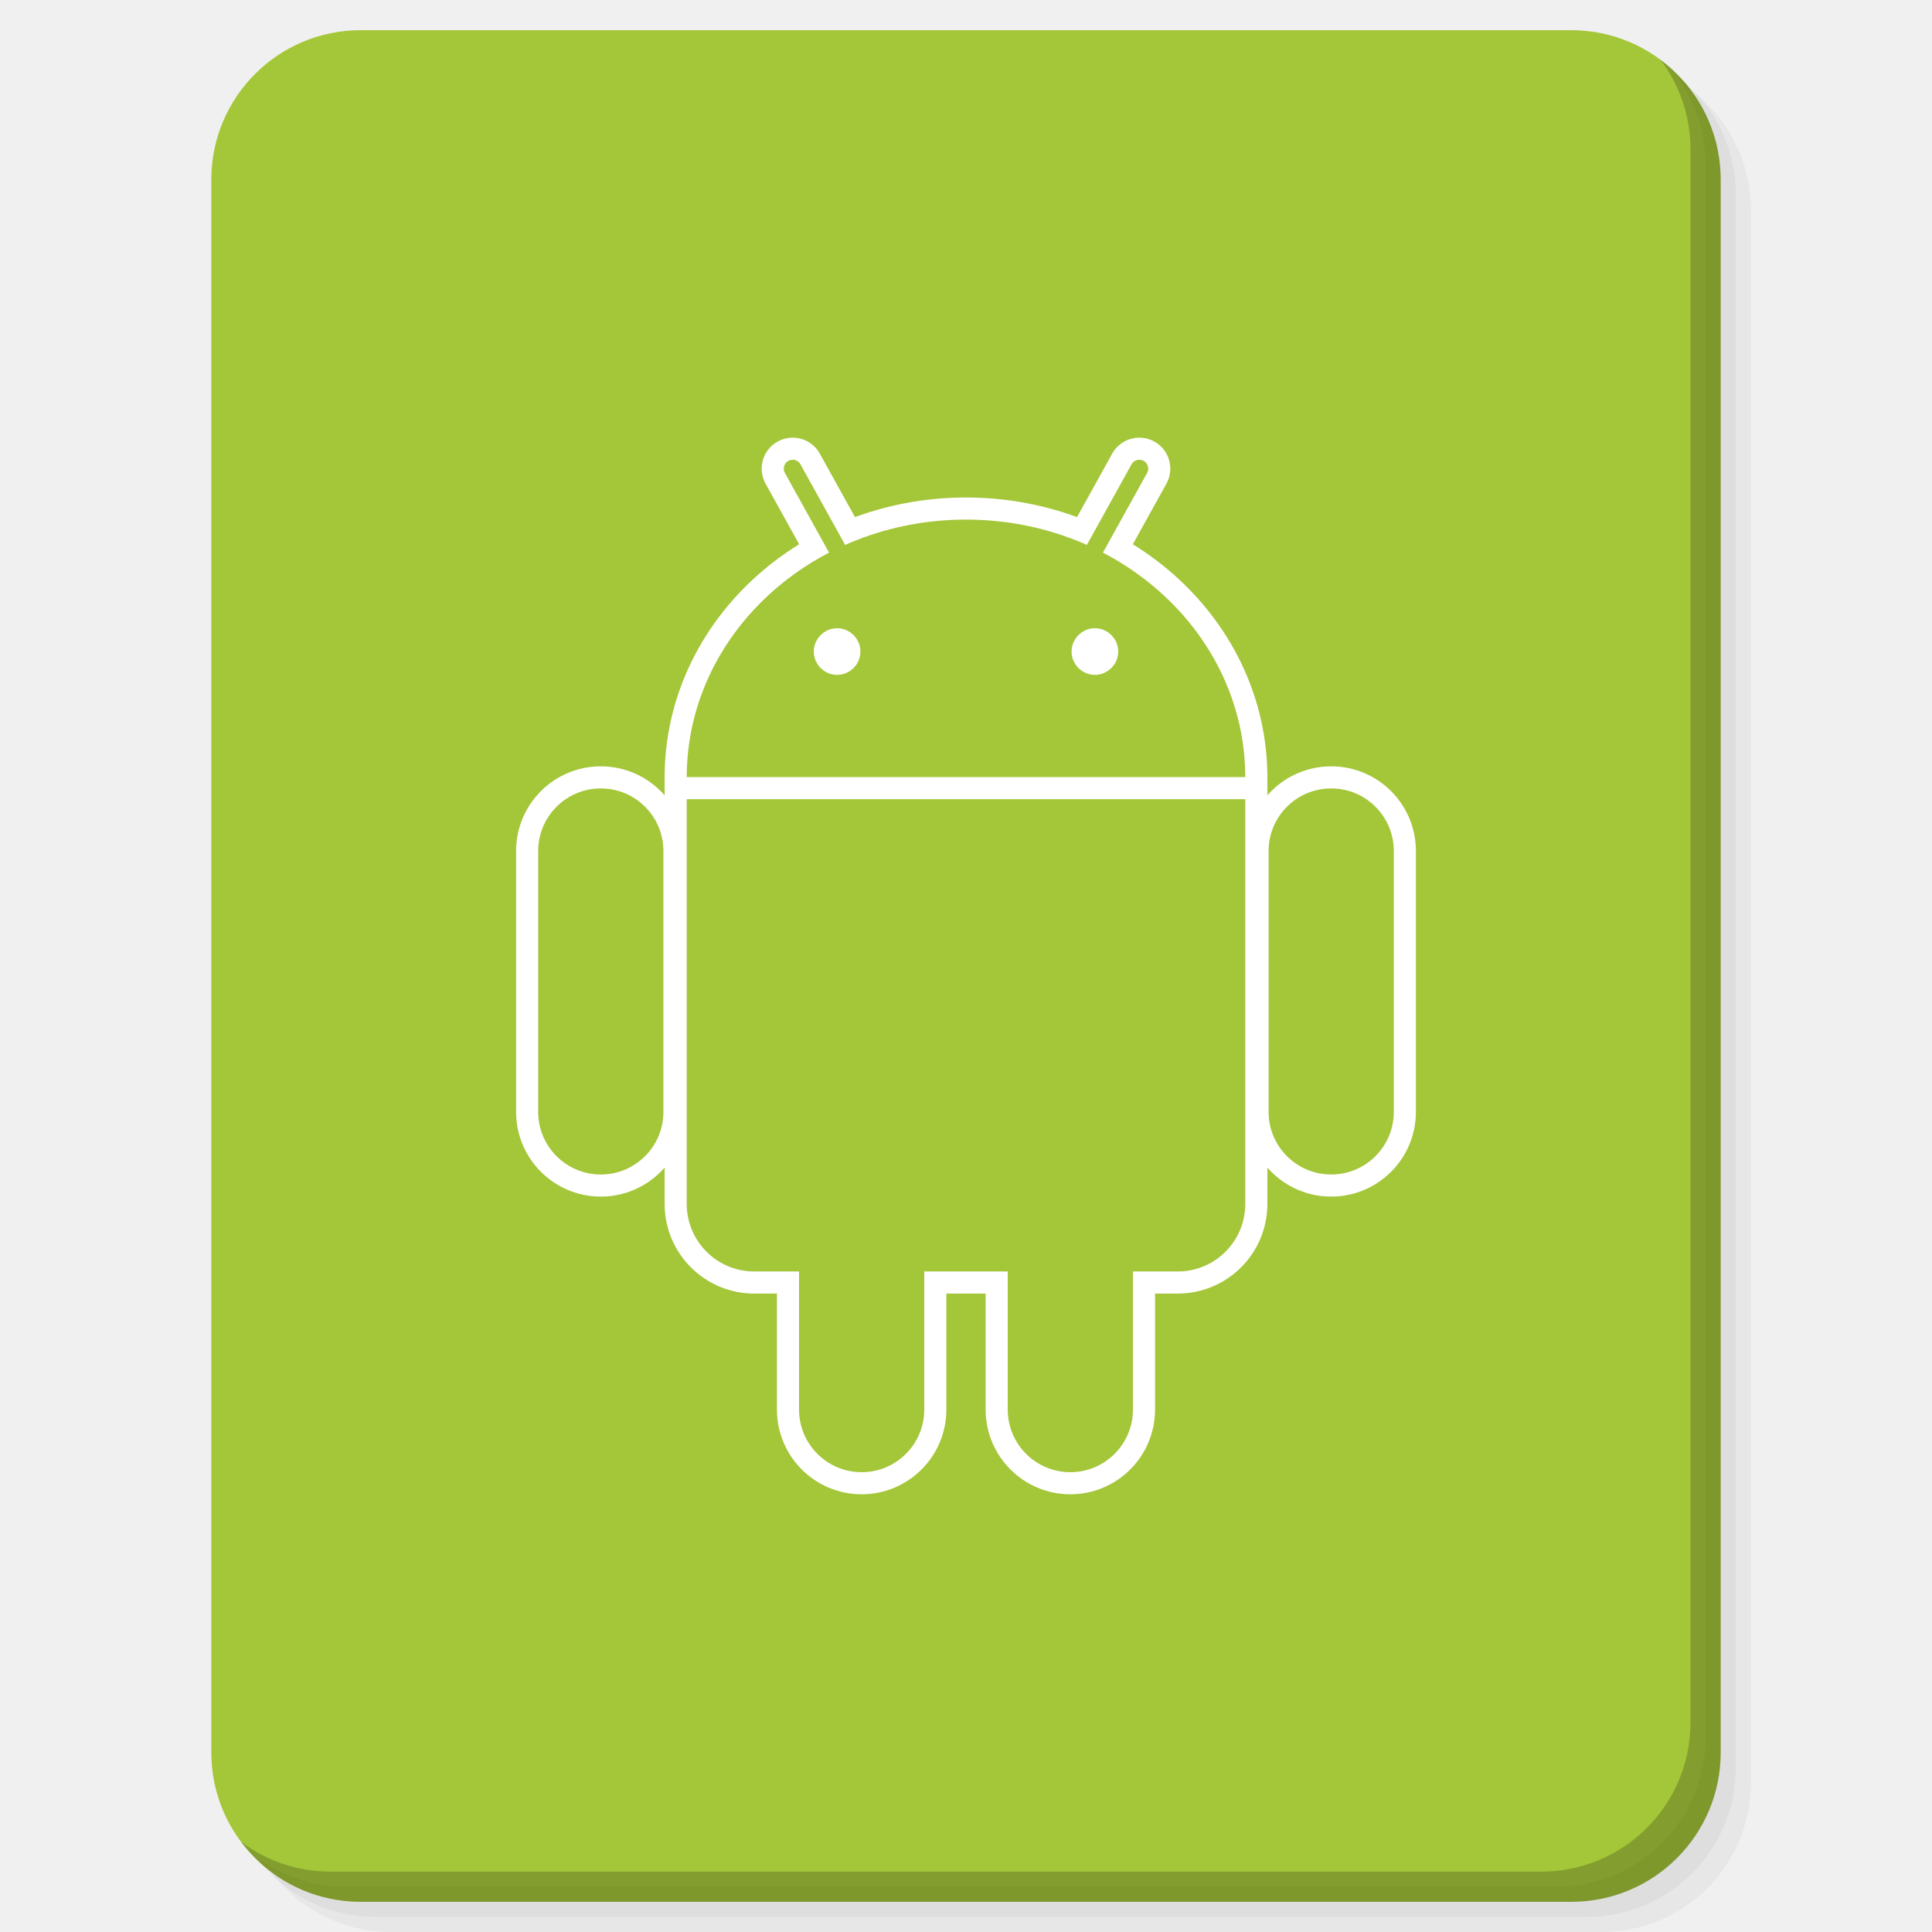
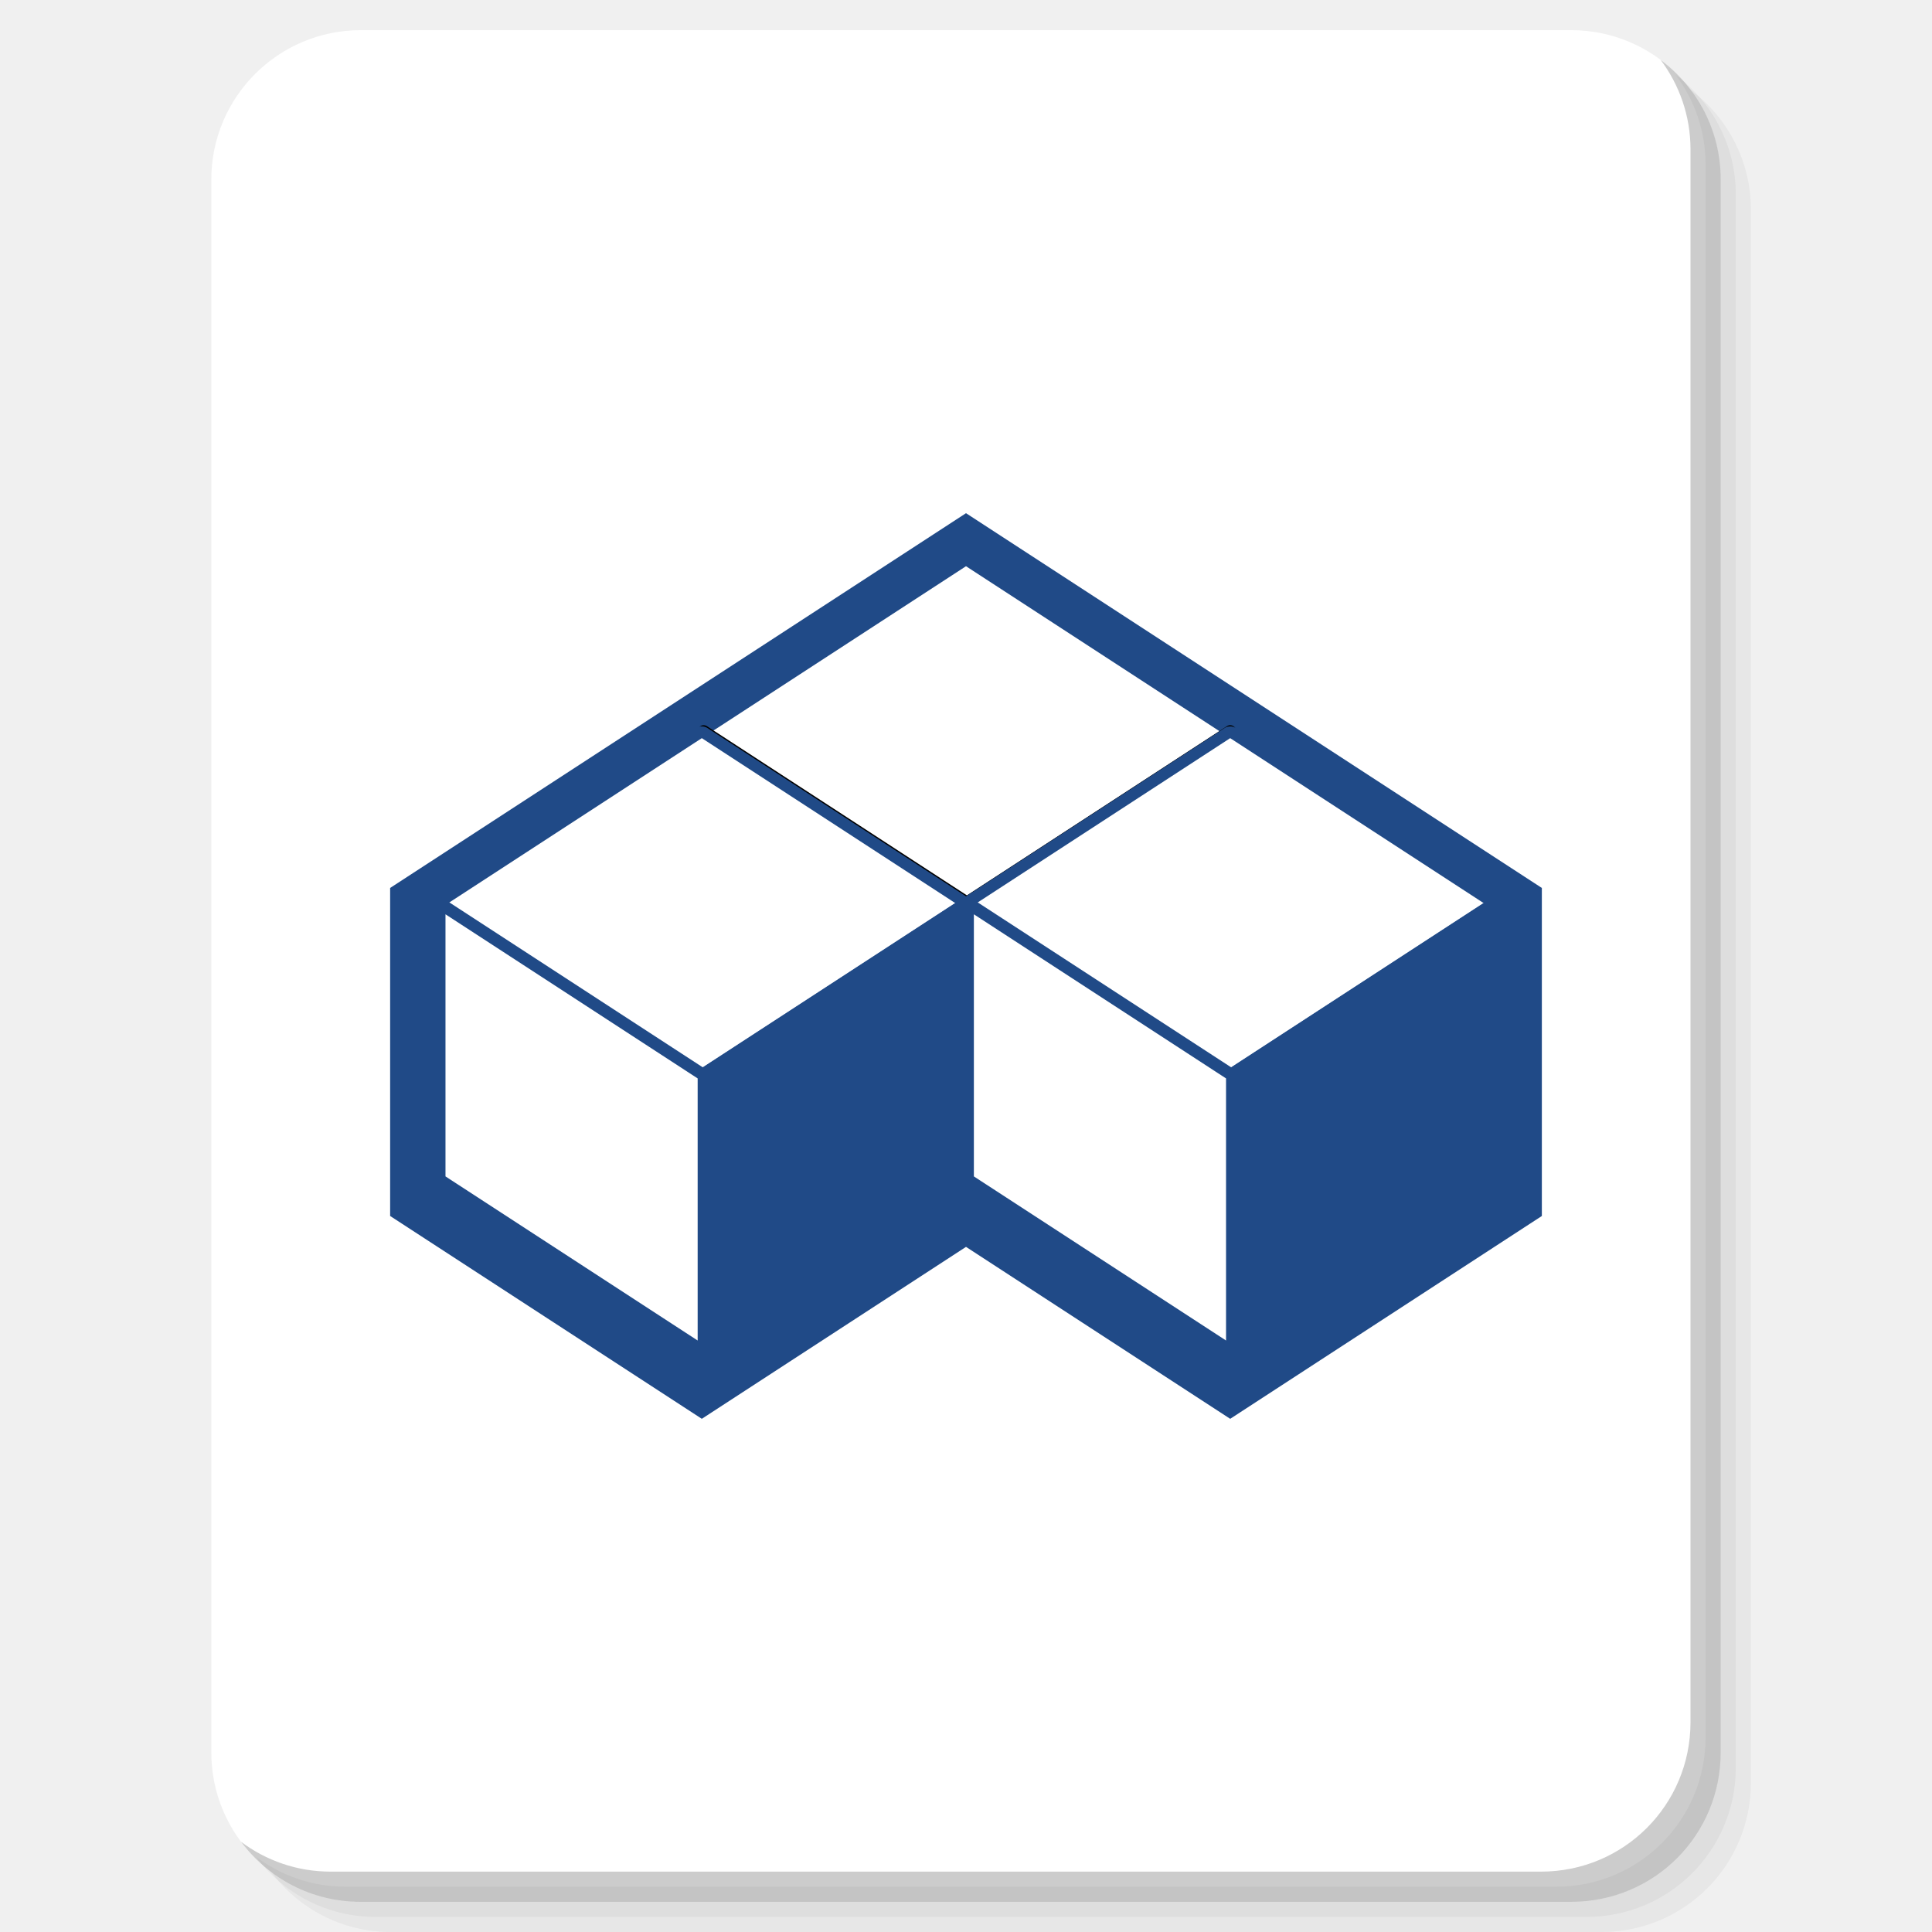
<svg xmlns="http://www.w3.org/2000/svg" xmlns:xlink="http://www.w3.org/1999/xlink" version="1.1" id="Layer_1" x="0px" y="0px" viewBox="0 0 256 256" enable-background="new 0 0 256 256" xml:space="preserve">
  <defs id="defs251">
    <clipPath id="b">
      <use width="100%" overflow="visible" xlink:href="#a" height="100%" id="use5" />
    </clipPath>
    <linearGradient x1="29.337" x2="81.837" y1="75.021" gradientUnits="userSpaceOnUse" y2="44.354" id="c">
      <stop id="stop10" offset="0" stop-opacity=".6" stop-color="#A52714" />
      <stop id="stop12" offset=".66" stop-opacity="0" stop-color="#A52714" />
    </linearGradient>
    <clipPath id="clipPath1232">
      <use width="100%" overflow="visible" xlink:href="#a" height="100%" id="use1230" />
    </clipPath>
    <clipPath id="clipPath1236">
      <use width="100%" overflow="visible" xlink:href="#a" height="100%" id="use1234" />
    </clipPath>
    <linearGradient x1="110.87" x2="52.538" y1="164.5" gradientUnits="userSpaceOnUse" y2="130.33" id="d">
      <stop id="stop23" offset="0" stop-opacity=".4" stop-color="#055524" />
      <stop id="stop25" offset=".33" stop-opacity="0" stop-color="#055524" />
    </linearGradient>
    <clipPath id="clipPath1244">
      <use width="100%" overflow="visible" xlink:href="#a" height="100%" id="use1242" />
    </clipPath>
    <clipPath id="clipPath1248">
      <use width="100%" overflow="visible" xlink:href="#a" height="100%" id="use1246" />
    </clipPath>
    <clipPath id="f">
      <use y="0" x="0" style="overflow:visible" id="use37" height="100%" xlink:href="#e" overflow="visible" width="100%" />
    </clipPath>
    <linearGradient x1="121.86" x2="136.55" y1="49.804" gradientUnits="userSpaceOnUse" y2="114.13" id="g">
      <stop id="stop42" offset="0" stop-opacity=".3" stop-color="#EA6100" />
      <stop id="stop44" offset=".66" stop-opacity="0" stop-color="#EA6100" />
    </linearGradient>
    <clipPath id="clipPath1258">
      <use width="100%" overflow="visible" xlink:href="#a" height="100%" id="use1256" />
    </clipPath>
    <clipPath id="clipPath1269">
      <use width="100%" overflow="visible" xlink:href="#a" height="100%" id="use1267" />
    </clipPath>
    <clipPath id="j">
      <use y="0" x="0" style="overflow:visible" id="use62" height="100%" xlink:href="#i" overflow="visible" width="100%" />
    </clipPath>
    <radialGradient id="l" gradientUnits="userSpaceOnUse" cy="55.948" cx="668.18" gradientTransform="translate(-576)" r="84.078">
      <stop stop-color="#3E2723" stop-opacity=".2" offset="0" id="stop73" />
      <stop stop-color="#3E2723" stop-opacity="0" offset="1" id="stop75" />
    </radialGradient>
    <clipPath id="clipPath1285">
      <use width="100%" overflow="visible" xlink:href="#a" height="100%" id="use1283" />
    </clipPath>
    <clipPath id="clipPath1289">
      <use width="100%" overflow="visible" xlink:href="#a" height="100%" id="use1287" />
    </clipPath>
    <clipPath id="n">
      <use y="0" x="0" style="overflow:visible" id="use83" height="100%" xlink:href="#m" overflow="visible" width="100%" />
    </clipPath>
    <radialGradient id="p" gradientUnits="userSpaceOnUse" cy="48.52" cx="597.88" gradientTransform="translate(-576)" r="78.044">
      <stop stop-color="#3E2723" stop-opacity=".2" offset="0" id="stop94" />
      <stop stop-color="#3E2723" stop-opacity="0" offset="1" id="stop96" />
    </radialGradient>
    <clipPath id="clipPath1305">
      <use width="100%" overflow="visible" xlink:href="#a" height="100%" id="use1303" />
    </clipPath>
    <radialGradient id="q" gradientUnits="userSpaceOnUse" cy="96.138" cx="671.84" gradientTransform="translate(-576)" r="87.87">
      <stop stop-color="#263238" stop-opacity=".2" offset="0" id="stop101" />
      <stop stop-color="#263238" stop-opacity="0" offset="1" id="stop103" />
    </radialGradient>
    <clipPath id="clipPath1312">
      <use width="100%" overflow="visible" xlink:href="#a" height="100%" id="use1310" />
    </clipPath>
    <clipPath id="clipPath1316">
      <use width="100%" overflow="visible" xlink:href="#a" height="100%" id="use1314" />
    </clipPath>
    <clipPath id="clipPath1320">
      <use width="100%" overflow="visible" xlink:href="#a" height="100%" id="use1318" />
    </clipPath>
    <clipPath id="clipPath1324">
      <use width="100%" overflow="visible" xlink:href="#a" height="100%" id="use1322" />
    </clipPath>
    <path d="m 8,184 h 83.77 l 38.88,-38.88 V 116 H 61.36 L 8,24.48 Z" id="e" />
    <path d="m 96,56 34.65,60 -38.88,68 H 184 V 56 Z" id="i" />
    <path d="M 21.97,8 V 48.34 L 61.36,116 96,56 h 88 V 8 Z" id="m" />
    <clipPath id="b-1">
      <use width="100%" overflow="visible" xlink:href="#a" height="100%" id="use5-7" />
    </clipPath>
    <clipPath id="clipPath1232-2">
      <use width="100%" overflow="visible" xlink:href="#a" height="100%" id="use1230-2" />
    </clipPath>
    <clipPath id="clipPath1236-6">
      <use width="100%" overflow="visible" xlink:href="#a" height="100%" id="use1234-1" />
    </clipPath>
    <clipPath id="clipPath1244-1">
      <use width="100%" overflow="visible" xlink:href="#a" height="100%" id="use1242-5" />
    </clipPath>
    <clipPath id="clipPath1248-9">
      <use width="100%" overflow="visible" xlink:href="#a" height="100%" id="use1246-4" />
    </clipPath>
    <clipPath id="f-9">
      <use y="0" x="0" style="overflow:visible" id="use37-0" height="100%" xlink:href="#e-8" overflow="visible" width="100%" />
    </clipPath>
    <clipPath id="clipPath1258-7">
      <use width="100%" overflow="visible" xlink:href="#a" height="100%" id="use1256-7" />
    </clipPath>
    <clipPath id="clipPath1269-1">
      <use width="100%" overflow="visible" xlink:href="#a" height="100%" id="use1267-1" />
    </clipPath>
    <clipPath id="j-5">
      <use y="0" x="0" style="overflow:visible" id="use62-9" height="100%" xlink:href="#i-5" overflow="visible" width="100%" />
    </clipPath>
    <radialGradient id="l-7" gradientUnits="userSpaceOnUse" cy="55.948" cx="668.18" gradientTransform="translate(-576)" r="84.078">
      <stop stop-color="#3E2723" stop-opacity=".2" offset="0" id="stop73-7" />
      <stop stop-color="#3E2723" stop-opacity="0" offset="1" id="stop75-6" />
    </radialGradient>
    <clipPath id="clipPath1285-7">
      <use width="100%" overflow="visible" xlink:href="#a" height="100%" id="use1283-3" />
    </clipPath>
    <clipPath id="clipPath1289-6">
      <use width="100%" overflow="visible" xlink:href="#a" height="100%" id="use1287-5" />
    </clipPath>
    <clipPath id="n-6">
      <use y="0" x="0" style="overflow:visible" id="use83-3" height="100%" xlink:href="#m-6" overflow="visible" width="100%" />
    </clipPath>
    <radialGradient id="p-9" gradientUnits="userSpaceOnUse" cy="48.52" cx="597.88" gradientTransform="translate(-576)" r="78.044">
      <stop stop-color="#3E2723" stop-opacity=".2" offset="0" id="stop94-4" />
      <stop stop-color="#3E2723" stop-opacity="0" offset="1" id="stop96-8" />
    </radialGradient>
    <clipPath id="clipPath1305-1">
      <use width="100%" overflow="visible" xlink:href="#a" height="100%" id="use1303-2" />
    </clipPath>
    <radialGradient id="q-9" gradientUnits="userSpaceOnUse" cy="96.138" cx="671.84" gradientTransform="translate(-576)" r="87.87">
      <stop stop-color="#263238" stop-opacity=".2" offset="0" id="stop101-3" />
      <stop stop-color="#263238" stop-opacity="0" offset="1" id="stop103-9" />
    </radialGradient>
    <clipPath id="clipPath1312-0">
      <use width="100%" overflow="visible" xlink:href="#a" height="100%" id="use1310-8" />
    </clipPath>
    <clipPath id="clipPath1316-8">
      <use width="100%" overflow="visible" xlink:href="#a" height="100%" id="use1314-5" />
    </clipPath>
    <clipPath id="clipPath1320-0">
      <use width="100%" overflow="visible" xlink:href="#a" height="100%" id="use1318-9" />
    </clipPath>
    <clipPath id="clipPath1324-6">
      <use width="100%" overflow="visible" xlink:href="#a" height="100%" id="use1322-3" />
    </clipPath>
    <path d="m 8,184 h 83.77 l 38.88,-38.88 V 116 H 61.36 L 8,24.48 Z" id="e-8" />
    <path d="m 96,56 34.65,60 -38.88,68 H 184 V 56 Z" id="i-5" />
    <path d="M 21.97,8 V 48.34 L 61.36,116 96,56 h 88 V 8 Z" id="m-6" />
    <radialGradient id="r" gradientUnits="userSpaceOnUse" cy="32.014" cx="34.286" gradientTransform="translate(-23.07961,-106.2699)" r="176.75">
      <stop stop-color="#fff" stop-opacity=".1" offset="0" id="stop130" />
      <stop stop-color="#fff" stop-opacity="0" offset="1" id="stop132" />
    </radialGradient>
    <clipPath id="b-0">
      <use y="0" x="0" style="overflow:visible" width="100%" overflow="visible" xlink:href="#a" height="100%" id="use5-5" />
    </clipPath>
    <clipPath id="clipPath963">
      <use y="0" x="0" style="overflow:visible" width="100%" overflow="visible" xlink:href="#a" height="100%" id="use961" />
    </clipPath>
    <clipPath id="clipPath967">
      <use y="0" x="0" style="overflow:visible" width="100%" overflow="visible" xlink:href="#a" height="100%" id="use965" />
    </clipPath>
    <radialGradient id="q-94" gradientUnits="userSpaceOnUse" cy="96.138" cx="671.84" gradientTransform="translate(-576)" r="87.87">
      <stop stop-color="#263238" stop-opacity=".2" offset="0" id="stop101-6" />
      <stop stop-color="#263238" stop-opacity="0" offset="1" id="stop103-92" />
    </radialGradient>
    <clipPath id="clipPath974">
      <use y="0" x="0" style="overflow:visible" width="100%" overflow="visible" xlink:href="#a" height="100%" id="use972" />
    </clipPath>
    <radialGradient id="p-2" gradientUnits="userSpaceOnUse" cy="48.52" cx="597.88" gradientTransform="translate(-576)" r="78.044">
      <stop stop-color="#3E2723" stop-opacity=".2" offset="0" id="stop94-47" />
      <stop stop-color="#3E2723" stop-opacity="0" offset="1" id="stop96-7" />
    </radialGradient>
    <clipPath id="clipPath981">
      <use y="0" x="0" style="overflow:visible" width="100%" overflow="visible" xlink:href="#a" height="100%" id="use979" />
    </clipPath>
    <clipPath id="clipPath985">
      <use y="0" x="0" style="overflow:visible" width="100%" overflow="visible" xlink:href="#a" height="100%" id="use983" />
    </clipPath>
    <clipPath id="n-5">
      <use width="100%" overflow="visible" xlink:href="#m-0" height="100%" id="use83-4" style="overflow:visible" x="0" y="0" />
    </clipPath>
    <radialGradient id="l-2" gradientUnits="userSpaceOnUse" cy="55.948" cx="668.18" gradientTransform="translate(-576)" r="84.078">
      <stop stop-color="#3E2723" stop-opacity=".2" offset="0" id="stop73-8" />
      <stop stop-color="#3E2723" stop-opacity="0" offset="1" id="stop75-9" />
    </radialGradient>
    <clipPath id="clipPath997">
      <use y="0" x="0" style="overflow:visible" width="100%" overflow="visible" xlink:href="#a" height="100%" id="use995" />
    </clipPath>
    <clipPath id="clipPath1001">
      <use y="0" x="0" style="overflow:visible" width="100%" overflow="visible" xlink:href="#a" height="100%" id="use999" />
    </clipPath>
    <clipPath id="j-3">
      <use width="100%" overflow="visible" xlink:href="#i-1" height="100%" id="use62-6" style="overflow:visible" x="0" y="0" />
    </clipPath>
    <clipPath id="clipPath1010">
      <use y="0" x="0" style="overflow:visible" width="100%" overflow="visible" xlink:href="#a" height="100%" id="use1008" />
    </clipPath>
    <clipPath id="clipPath1017">
      <use y="0" x="0" style="overflow:visible" width="100%" overflow="visible" xlink:href="#a" height="100%" id="use1015" />
    </clipPath>
    <clipPath id="f-0">
      <use width="100%" overflow="visible" xlink:href="#e-1" height="100%" id="use37-5" style="overflow:visible" x="0" y="0" />
    </clipPath>
    <clipPath id="clipPath1029">
      <use y="0" x="0" style="overflow:visible" width="100%" overflow="visible" xlink:href="#a" height="100%" id="use1027" />
    </clipPath>
    <clipPath id="clipPath1033">
      <use y="0" x="0" style="overflow:visible" width="100%" overflow="visible" xlink:href="#a" height="100%" id="use1031" />
    </clipPath>
    <clipPath id="clipPath1043">
      <use y="0" x="0" style="overflow:visible" width="100%" overflow="visible" xlink:href="#a" height="100%" id="use1041" />
    </clipPath>
    <clipPath id="clipPath1047">
      <use y="0" x="0" style="overflow:visible" width="100%" overflow="visible" xlink:href="#a" height="100%" id="use1045" />
    </clipPath>
    <path id="e-1" d="m 8,184 h 83.77 l 38.88,-38.88 V 116 H 61.36 L 8,24.48 Z" />
    <path id="i-1" d="m 96,56 34.65,60 -38.88,68 H 184 V 56 Z" />
    <path id="m-0" d="M 21.97,8 V 48.34 L 61.36,116 96,56 h 88 V 8 Z" />
    <circle r="88" cx="96" cy="96" id="a" />
    <path d="m8 184h83.77l38.88-38.88v-29.12h-69.29l-53.36-91.52z" id="e-6" />
    <path d="m96 56l34.65 60-38.88 68h92.23v-128z" id="i-2" />
    <path d="m21.97 8v40.34l39.39 67.66 34.64-60h88v-48z" id="m-8" />
    <defs id="defs1820">
      <path d="M 21.97,8 V 48.34 L 61.36,116 96,56 h 88 V 8 Z" id="path1928" />
    </defs>
    <clipPath id="n-7">
      <use id="use1822" height="100%" xlink:href="#m-8" overflow="visible" width="100%" style="overflow:visible" x="0" y="0" />
    </clipPath>
    <defs id="defs1799">
      <path d="m 96,56 34.65,60 -38.88,68 H 184 V 56 Z" id="path1918" />
    </defs>
    <clipPath id="j-6">
      <use id="use1801" height="100%" xlink:href="#i-2" overflow="visible" width="100%" style="overflow:visible" x="0" y="0" />
    </clipPath>
    <defs id="defs1774">
      <path d="m 8,184 h 83.77 l 38.88,-38.88 V 116 H 61.36 L 8,24.48 Z" id="path1902" />
    </defs>
    <clipPath id="f-06">
      <use id="use1776" height="100%" xlink:href="#e-6" overflow="visible" width="100%" style="overflow:visible" x="0" y="0" />
    </clipPath>
    <linearGradient x1="110.87" x2="52.538" y1="164.5" gradientUnits="userSpaceOnUse" y2="130.33" id="linearGradient1897">
      <stop id="stop1762" offset="0" stop-opacity=".4" stop-color="#055524" />
      <stop id="stop1764" offset=".33" stop-opacity="0" stop-color="#055524" />
    </linearGradient>
    <linearGradient x1="29.337" x2="81.837" y1="75.021" gradientUnits="userSpaceOnUse" y2="44.354" id="linearGradient1889">
      <stop id="stop1749" offset="0" stop-opacity=".6" stop-color="#A52714" />
      <stop id="stop1751" offset=".66" stop-opacity="0" stop-color="#A52714" />
    </linearGradient>
    <linearGradient id="linearGradient1910" y2="114.13" gradientUnits="userSpaceOnUse" y1="49.804" x2="136.55" x1="121.86">
      <stop stop-color="#EA6100" stop-opacity=".3" offset="0" id="stop1781" />
      <stop stop-color="#EA6100" stop-opacity="0" offset=".66" id="stop1783" />
    </linearGradient>
    <clipPath id="b-3">
      <use y="0" x="0" style="overflow:visible" width="100%" overflow="visible" xlink:href="#a" height="100%" id="use5-1" />
    </clipPath>
    <clipPath id="clipPath1024">
      <use y="0" x="0" style="overflow:visible" width="100%" overflow="visible" xlink:href="#a" height="100%" id="use1022" />
    </clipPath>
    <clipPath id="clipPath1028">
      <use y="0" x="0" style="overflow:visible" width="100%" overflow="visible" xlink:href="#a" height="100%" id="use1026" />
    </clipPath>
    <clipPath id="clipPath1035">
      <use y="0" x="0" style="overflow:visible" width="100%" overflow="visible" xlink:href="#a" height="100%" id="use1033" />
    </clipPath>
    <clipPath id="clipPath1039">
      <use y="0" x="0" style="overflow:visible" width="100%" overflow="visible" xlink:href="#a" height="100%" id="use1037" />
    </clipPath>
    <clipPath id="f-6">
      <use y="0" x="0" style="overflow:visible" id="use37-8" height="100%" xlink:href="#e-61" overflow="visible" width="100%" />
    </clipPath>
    <clipPath id="clipPath1048">
      <use y="0" x="0" style="overflow:visible" width="100%" overflow="visible" xlink:href="#a" height="100%" id="use1046" />
    </clipPath>
    <clipPath id="clipPath1058">
      <use y="0" x="0" style="overflow:visible" width="100%" overflow="visible" xlink:href="#a" height="100%" id="use1056" />
    </clipPath>
    <clipPath id="j-66">
      <use y="0" x="0" style="overflow:visible" id="use62-4" height="100%" xlink:href="#i-59" overflow="visible" width="100%" />
    </clipPath>
    <radialGradient id="l-9" gradientUnits="userSpaceOnUse" cy="55.948" cx="668.18" gradientTransform="translate(-576)" r="84.078">
      <stop stop-color="#3E2723" stop-opacity=".2" offset="0" id="stop73-5" />
      <stop stop-color="#3E2723" stop-opacity="0" offset="1" id="stop75-0" />
    </radialGradient>
    <clipPath id="clipPath1073">
      <use y="0" x="0" style="overflow:visible" width="100%" overflow="visible" xlink:href="#a" height="100%" id="use1071" />
    </clipPath>
    <clipPath id="clipPath1077">
      <use y="0" x="0" style="overflow:visible" width="100%" overflow="visible" xlink:href="#a" height="100%" id="use1075" />
    </clipPath>
    <clipPath id="n-4">
      <use y="0" x="0" style="overflow:visible" id="use83-8" height="100%" xlink:href="#m-4" overflow="visible" width="100%" />
    </clipPath>
    <radialGradient id="p-7" gradientUnits="userSpaceOnUse" cy="48.52" cx="597.88" gradientTransform="translate(-576)" r="78.044">
      <stop stop-color="#3E2723" stop-opacity=".2" offset="0" id="stop94-1" />
      <stop stop-color="#3E2723" stop-opacity="0" offset="1" id="stop96-72" />
    </radialGradient>
    <clipPath id="clipPath1092">
      <use y="0" x="0" style="overflow:visible" width="100%" overflow="visible" xlink:href="#a" height="100%" id="use1090" />
    </clipPath>
    <radialGradient id="q-7" gradientUnits="userSpaceOnUse" cy="96.138" cx="671.84" gradientTransform="translate(-576)" r="87.87">
      <stop stop-color="#263238" stop-opacity=".2" offset="0" id="stop101-2" />
      <stop stop-color="#263238" stop-opacity="0" offset="1" id="stop103-2" />
    </radialGradient>
    <clipPath id="clipPath1099">
      <use y="0" x="0" style="overflow:visible" width="100%" overflow="visible" xlink:href="#a" height="100%" id="use1097" />
    </clipPath>
    <clipPath id="clipPath1103">
      <use y="0" x="0" style="overflow:visible" width="100%" overflow="visible" xlink:href="#a" height="100%" id="use1101" />
    </clipPath>
    <clipPath id="clipPath1107">
      <use y="0" x="0" style="overflow:visible" width="100%" overflow="visible" xlink:href="#a" height="100%" id="use1105" />
    </clipPath>
    <clipPath id="clipPath1111">
      <use y="0" x="0" style="overflow:visible" width="100%" overflow="visible" xlink:href="#a" height="100%" id="use1109" />
    </clipPath>
    <radialGradient id="r-6" gradientUnits="userSpaceOnUse" cy="32.014" cx="34.286" gradientTransform="translate(-7,-7)" r="176.75">
      <stop stop-color="#fff" stop-opacity=".1" offset="0" id="stop130-1" />
      <stop stop-color="#fff" stop-opacity="0" offset="1" id="stop132-0" />
    </radialGradient>
    <path d="m 8,184 h 83.77 l 38.88,-38.88 V 116 H 61.36 L 8,24.48 Z" id="e-61" />
    <path d="m 96,56 34.65,60 -38.88,68 H 184 V 56 Z" id="i-59" />
    <path d="M 21.97,8 V 48.34 L 61.36,116 96,56 h 88 V 8 Z" id="m-4" />
    <clipPath id="b-9">
      <use y="0" x="0" style="overflow:visible" width="100%" overflow="visible" xlink:href="#a" height="100%" id="use5-0" />
    </clipPath>
    <clipPath id="clipPath1024-7">
      <use y="0" x="0" style="overflow:visible" width="100%" overflow="visible" xlink:href="#a" height="100%" id="use1022-7" />
    </clipPath>
    <clipPath id="clipPath1028-1">
      <use y="0" x="0" style="overflow:visible" width="100%" overflow="visible" xlink:href="#a" height="100%" id="use1026-1" />
    </clipPath>
    <clipPath id="clipPath1035-7">
      <use y="0" x="0" style="overflow:visible" width="100%" overflow="visible" xlink:href="#a" height="100%" id="use1033-7" />
    </clipPath>
    <clipPath id="clipPath1039-6">
      <use y="0" x="0" style="overflow:visible" width="100%" overflow="visible" xlink:href="#a" height="100%" id="use1037-7" />
    </clipPath>
    <clipPath id="f-3">
      <use y="0" x="0" style="overflow:visible" id="use37-6" height="100%" xlink:href="#e-9" overflow="visible" width="100%" />
    </clipPath>
    <clipPath id="clipPath1048-3">
      <use y="0" x="0" style="overflow:visible" width="100%" overflow="visible" xlink:href="#a" height="100%" id="use1046-9" />
    </clipPath>
    <clipPath id="clipPath1058-4">
      <use y="0" x="0" style="overflow:visible" width="100%" overflow="visible" xlink:href="#a" height="100%" id="use1056-8" />
    </clipPath>
    <clipPath id="j-1">
      <use y="0" x="0" style="overflow:visible" id="use62-2" height="100%" xlink:href="#i-6" overflow="visible" width="100%" />
    </clipPath>
    <radialGradient id="l-93" gradientUnits="userSpaceOnUse" cy="55.948" cx="668.18" gradientTransform="translate(-576)" r="84.078">
      <stop stop-color="#3E2723" stop-opacity=".2" offset="0" id="stop73-9" />
      <stop stop-color="#3E2723" stop-opacity="0" offset="1" id="stop75-08" />
    </radialGradient>
    <clipPath id="clipPath1073-8">
      <use y="0" x="0" style="overflow:visible" width="100%" overflow="visible" xlink:href="#a" height="100%" id="use1071-5" />
    </clipPath>
    <clipPath id="clipPath1077-0">
      <use y="0" x="0" style="overflow:visible" width="100%" overflow="visible" xlink:href="#a" height="100%" id="use1075-9" />
    </clipPath>
    <clipPath id="n-63">
      <use y="0" x="0" style="overflow:visible" id="use83-85" height="100%" xlink:href="#m-2" overflow="visible" width="100%" />
    </clipPath>
    <radialGradient id="p-6" gradientUnits="userSpaceOnUse" cy="48.52" cx="597.88" gradientTransform="translate(-576)" r="78.044">
      <stop stop-color="#3E2723" stop-opacity=".2" offset="0" id="stop94-11" />
      <stop stop-color="#3E2723" stop-opacity="0" offset="1" id="stop96-5" />
    </radialGradient>
    <clipPath id="clipPath1092-9">
      <use y="0" x="0" style="overflow:visible" width="100%" overflow="visible" xlink:href="#a" height="100%" id="use1090-8" />
    </clipPath>
    <radialGradient id="q-4" gradientUnits="userSpaceOnUse" cy="96.138" cx="671.84" gradientTransform="translate(-576)" r="87.87">
      <stop stop-color="#263238" stop-opacity=".2" offset="0" id="stop101-8" />
      <stop stop-color="#263238" stop-opacity="0" offset="1" id="stop103-1" />
    </radialGradient>
    <clipPath id="clipPath1099-0">
      <use y="0" x="0" style="overflow:visible" width="100%" overflow="visible" xlink:href="#a" height="100%" id="use1097-3" />
    </clipPath>
    <clipPath id="clipPath1103-0">
      <use y="0" x="0" style="overflow:visible" width="100%" overflow="visible" xlink:href="#a" height="100%" id="use1101-4" />
    </clipPath>
    <clipPath id="clipPath1107-4">
      <use y="0" x="0" style="overflow:visible" width="100%" overflow="visible" xlink:href="#a" height="100%" id="use1105-4" />
    </clipPath>
    <clipPath id="clipPath1111-4">
      <use y="0" x="0" style="overflow:visible" width="100%" overflow="visible" xlink:href="#a" height="100%" id="use1109-7" />
    </clipPath>
    <radialGradient id="r-63" gradientUnits="userSpaceOnUse" cy="32.014" cx="34.286" gradientTransform="translate(-7,-7)" r="176.75">
      <stop stop-color="#fff" stop-opacity=".1" offset="0" id="stop130-17" />
      <stop stop-color="#fff" stop-opacity="0" offset="1" id="stop132-5" />
    </radialGradient>
    <path d="m 8,184 h 83.77 l 38.88,-38.88 V 116 H 61.36 L 8,24.48 Z" id="e-9" />
    <path d="m 96,56 34.65,60 -38.88,68 H 184 V 56 Z" id="i-6" />
    <path d="M 21.97,8 V 48.34 L 61.36,116 96,56 h 88 V 8 Z" id="m-2" />
    <filter y="-0.25" height="1.5" style="color-interpolation-filters:sRGB;" id="filter1161">
      <feGaussianBlur stdDeviation="5" result="result6" id="feGaussianBlur1151" />
      <feComposite result="result8" in="SourceGraphic" operator="atop" in2="result6" id="feComposite1153" />
      <feComposite result="result9" operator="over" in2="SourceAlpha" in="result8" id="feComposite1155" />
      <feColorMatrix values="1 0 0 0 0 0 1 0 0 0 0 0 1 0 0 0 0 0 1 0 " result="result10" id="feColorMatrix1157" />
      <feBlend in="result10" mode="normal" in2="result6" id="feBlend1159" />
    </filter>
    <filter style="color-interpolation-filters:sRGB;" id="filter1179">
      <feMorphology result="result1" in="SourceAlpha" operator="dilate" radius="3.6" id="feMorphology1167" />
      <feGaussianBlur stdDeviation="3.6" in="result1" result="result0" id="feGaussianBlur1169" />
      <feDiffuseLighting surfaceScale="-5" id="feDiffuseLighting1173">
        <feDistantLight elevation="45" azimuth="225" id="feDistantLight1171" />
      </feDiffuseLighting>
      <feComposite in2="result0" operator="in" result="result91" id="feComposite1175" />
      <feComposite in="SourceGraphic" in2="result91" id="feComposite1177" />
    </filter>
    <clipPath clipPathUnits="userSpaceOnUse" id="clipPath1201">
      <rect style="display:inline;fill:#d38d5f;fill-opacity:1;stroke:none;stroke-width:3.159;stroke-linecap:butt;stroke-linejoin:bevel;stroke-miterlimit:4;stroke-dasharray:none;stroke-opacity:1;paint-order:fill markers stroke" id="rect1203" width="200" height="240" x="-219.5" y="-92.5" ry="19.5" transform="scale(-1)" />
    </clipPath>
    <clipPath clipPathUnits="userSpaceOnUse" id="clipPath1201-3">
      <rect style="display:inline;fill:#d38d5f;fill-opacity:1;stroke:none;stroke-width:3.159;stroke-linecap:butt;stroke-linejoin:bevel;stroke-miterlimit:4;stroke-dasharray:none;stroke-opacity:1;paint-order:fill markers stroke" id="rect1203-6" width="200" height="240" x="-219.5" y="-92.5" ry="19.5" transform="scale(-1)" />
    </clipPath>
    <filter style="color-interpolation-filters:sRGB" id="filter1179-7">
      <feMorphology result="result1" in="SourceAlpha" operator="dilate" radius="3.6" id="feMorphology1167-5" />
      <feGaussianBlur stdDeviation="3.6" in="result1" result="result0" id="feGaussianBlur1169-3" />
      <feDiffuseLighting surfaceScale="-5" id="feDiffuseLighting1173-5">
        <feDistantLight elevation="45" azimuth="225" id="feDistantLight1171-6" />
      </feDiffuseLighting>
      <feComposite in2="result0" operator="in" result="result91" id="feComposite1175-2" />
      <feComposite in="SourceGraphic" in2="result91" id="feComposite1177-9" />
    </filter>
    <clipPath clipPathUnits="userSpaceOnUse" id="clipPath1201-3-3">
      <rect style="display:inline;fill:#d38d5f;fill-opacity:1;stroke:none;stroke-width:3.159;stroke-linecap:butt;stroke-linejoin:bevel;stroke-miterlimit:4;stroke-dasharray:none;stroke-opacity:1;paint-order:fill markers stroke" id="rect1203-6-6" width="200" height="240" x="-219.5" y="-92.5" ry="19.5" transform="scale(-1)" />
    </clipPath>
    <clipPath clipPathUnits="userSpaceOnUse" id="clipPath1201-3-36">
      <rect style="display:inline;fill:#d38d5f;fill-opacity:1;stroke:none;stroke-width:3.159;stroke-linecap:butt;stroke-linejoin:bevel;stroke-miterlimit:4;stroke-dasharray:none;stroke-opacity:1;paint-order:fill markers stroke" id="rect1203-6-7" width="200" height="240" x="-219.5" y="-92.5" ry="19.5" transform="scale(-1)" />
    </clipPath>
    <clipPath clipPathUnits="userSpaceOnUse" id="clipPath1201-3-36-3">
      <rect style="display:inline;fill:#d38d5f;fill-opacity:1;stroke:none;stroke-width:3.159;stroke-linecap:butt;stroke-linejoin:bevel;stroke-miterlimit:4;stroke-dasharray:none;stroke-opacity:1;paint-order:fill markers stroke" id="rect1203-6-7-5" width="200" height="240" x="-219.5" y="-92.5" ry="19.5" transform="scale(-1)" />
    </clipPath>
    <clipPath clipPathUnits="userSpaceOnUse" id="clipPath1201-3-6">
      <rect style="display:inline;fill:#d38d5f;fill-opacity:1;stroke:none;stroke-width:3.159;stroke-linecap:butt;stroke-linejoin:bevel;stroke-miterlimit:4;stroke-dasharray:none;stroke-opacity:1;paint-order:fill markers stroke" id="rect1203-6-2" width="200" height="240" x="-219.5" y="-92.5" ry="19.5" transform="scale(-1)" />
    </clipPath>
    <clipPath clipPathUnits="userSpaceOnUse" id="clipPath1201-36">
      <rect style="display:inline;fill:#d38d5f;fill-opacity:1;stroke:none;stroke-width:3.159;stroke-linecap:butt;stroke-linejoin:bevel;stroke-miterlimit:4;stroke-dasharray:none;stroke-opacity:1;paint-order:fill markers stroke" id="rect1203-0" width="200" height="240" x="-219.5" y="-92.5" ry="19.5" transform="scale(-1)" />
    </clipPath>
    <filter style="color-interpolation-filters:sRGB" id="filter1179-6">
      <feMorphology result="result1" in="SourceAlpha" operator="dilate" radius="3.6" id="feMorphology1167-2" />
      <feGaussianBlur stdDeviation="3.6" in="result1" result="result0" id="feGaussianBlur1169-6" />
      <feDiffuseLighting surfaceScale="-5" id="feDiffuseLighting1173-1">
        <feDistantLight elevation="45" azimuth="225" id="feDistantLight1171-8" />
      </feDiffuseLighting>
      <feComposite in2="result0" operator="in" result="result91" id="feComposite1175-7" />
      <feComposite in="SourceGraphic" in2="result91" id="feComposite1177-92" />
    </filter>
  </defs>
  <g id="layer2" style="display:inline">
-     <rect style="display:inline;opacity:1;fill:#a4c639;fill-opacity:1;fill-rule:nonzero;stroke:none;stroke-width:0.527;stroke-linecap:butt;stroke-linejoin:bevel;stroke-miterlimit:4;stroke-dasharray:none;stroke-opacity:1;paint-order:fill markers stroke" id="rect1200-2-7" width="200" height="248" x="28" y="4" ry="19.799" />
+     <rect style="display:inline;opacity:1;fill:#ffffff;fill-opacity:1;fill-rule:nonzero;stroke:none;stroke-width:0.527;stroke-linecap:butt;stroke-linejoin:bevel;stroke-miterlimit:4;stroke-dasharray:none;stroke-opacity:1;paint-order:fill markers stroke" id="rect1200-2-7" width="200" height="248" x="28" y="4" ry="19.799" />
  </g>
  <g id="layer1" style="display:inline">
-     <g transform="matrix(0.4066484,0,0,0.4066484,128,86.33435)" id="g857">
-       <g style="fill:#a4c639" id="g17">
-         <use height="100%" width="100%" y="0" x="0" style="stroke:#ffffff;stroke-width:14.4" id="use2" xlink:href="#b-7" />
-         <use height="100%" width="100%" y="0" x="0" id="use4" transform="scale(-1,1)" xlink:href="#a-3" />
-         <g style="stroke:#ffffff;stroke-width:7.2" id="a-3">
-           <rect id="rect6" x="14" y="-86" width="13" height="86" transform="rotate(29)" rx="6.5" />
-           <rect x="-143" y="41" width="48" height="133" rx="24" id="c-6" />
-           <use height="100%" width="100%" id="use9" xlink:href="#c-6" x="85" y="97" />
-         </g>
-         <g id="b-7">
-           <ellipse cx="0" id="ellipse12" ry="84" rx="91" cy="41" />
-           <rect id="rect14" x="-91" y="20" width="182" height="182" rx="22" />
-         </g>
+     <g style="display:inline" id="g10674" transform="matrix(1.048677,0,0,1.048677,-769.6811,-795.1321)">
+       <path style="color:#000000;clip-rule:nonzero;display:inline;overflow:visible;visibility:visible;opacity:1;isolation:auto;mix-blend-mode:normal;color-interpolation:sRGB;color-interpolation-filters:linearRGB;solid-color:#000000;solid-opacity:1;fill:#204a87;fill-opacity:1;fill-rule:nonzero;stroke:#204a87;stroke-width:12;stroke-linecap:square;stroke-linejoin:miter;stroke-miterlimit:4;stroke-dasharray:none;stroke-dashoffset:0;stroke-opacity:1;marker:none;marker-start:none;marker-mid:none;marker-end:none;paint-order:normal;color-rendering:auto;image-rendering:auto;shape-rendering:auto;text-rendering:auto;enable-background:accumulate" d="m 856.014,830.226 -66.764,43.449 v 34.94 l 33.382,21.723 33.379,-21.723 v -0.005 l 0.003,0.003 33.382,21.726 33.379,-21.723 v -34.94 z" id="path10642" />
+       <g id="g10652" transform="matrix(0.5022155,0,0,0.5063671,429.632,432.9046)" style="stroke-width:0.756">
+         <rect transform="matrix(0.8401933,0.5422871,-0.8401933,0.5422871,0,0)" ry="0" rx="0" y="279.426" x="1289.908" height="79.11" width="79.11" id="rect10644" style="color:#000000;clip-rule:nonzero;display:inline;overflow:visible;visibility:visible;opacity:1;isolation:auto;mix-blend-mode:normal;color-interpolation:sRGB;color-interpolation-filters:linearRGB;solid-color:#000000;solid-opacity:1;fill:#000000;fill-opacity:1;fill-rule:nonzero;stroke:#000000;stroke-width:3.167;stroke-linecap:square;stroke-linejoin:round;stroke-miterlimit:4;stroke-dasharray:none;stroke-dashoffset:0;stroke-opacity:1;marker:none;marker-start:none;marker-mid:none;marker-end:none;paint-order:normal;color-rendering:auto;image-rendering:auto;shape-rendering:auto;text-rendering:auto;enable-background:accumulate" />
+         <rect style="color:#000000;clip-rule:nonzero;display:inline;overflow:visible;visibility:visible;opacity:1;isolation:auto;mix-blend-mode:normal;color-interpolation:sRGB;color-interpolation-filters:linearRGB;solid-color:#000000;solid-opacity:1;fill:#ffffff;fill-opacity:1;fill-rule:nonzero;stroke:#204a87;stroke-width:3.167;stroke-linecap:square;stroke-linejoin:round;stroke-miterlimit:4;stroke-dasharray:none;stroke-dashoffset:0;stroke-opacity:1;marker:none;marker-start:none;marker-mid:none;marker-end:none;paint-order:normal;color-rendering:auto;image-rendering:auto;shape-rendering:auto;text-rendering:auto;enable-background:accumulate" id="rect10646" width="79.11" height="79.11" x="1226.288" y="215.806" rx="0" ry="0" transform="matrix(0.8401933,0.5422871,-0.8401933,0.5422871,0,0)" />
+         <path id="path10648" d="m 915.468,824.93 -5e-5,69 -66.468,42.901 5e-5,-69 z" style="color:#000000;clip-rule:nonzero;display:inline;overflow:visible;visibility:visible;opacity:1;isolation:auto;mix-blend-mode:normal;color-interpolation:sRGB;color-interpolation-filters:linearRGB;solid-color:#000000;solid-opacity:1;fill:#000000;fill-opacity:1;fill-rule:nonzero;stroke:#000000;stroke-width:3.023;stroke-linecap:square;stroke-linejoin:round;stroke-miterlimit:4;stroke-dasharray:none;stroke-dashoffset:0;stroke-opacity:1;marker:none;marker-start:none;marker-mid:none;marker-end:none;paint-order:normal;color-rendering:auto;image-rendering:auto;shape-rendering:auto;text-rendering:auto;enable-background:accumulate" />
+         <path style="color:#000000;clip-rule:nonzero;display:inline;overflow:visible;visibility:visible;opacity:1;isolation:auto;mix-blend-mode:normal;color-interpolation:sRGB;color-interpolation-filters:linearRGB;solid-color:#000000;solid-opacity:1;fill:#ffffff;fill-opacity:1;fill-rule:nonzero;stroke:#000000;stroke-width:3.023;stroke-linecap:square;stroke-linejoin:round;stroke-miterlimit:4;stroke-dasharray:none;stroke-dashoffset:0;stroke-opacity:1;marker:none;marker-start:none;marker-mid:none;marker-end:none;paint-order:normal;color-rendering:auto;image-rendering:auto;shape-rendering:auto;text-rendering:auto;enable-background:accumulate" d="m 783,824.93 5e-5,69 66.468,42.901 -5e-5,-69 z" id="path10650" />
      </g>
-       <g style="fill:#ffffff;stroke:#ffffff;stroke-width:7.2" id="g25">
-         <path id="path19" d="M -95,44.5 H 95" />
-         <circle cy="0" id="circle21" r="4" cx="-42" />
-         <circle cy="0" id="circle23" r="4" cx="42" />
+       <g id="g10662" transform="matrix(0.5022155,0,0,0.5063671,463.0137,454.6285)" style="stroke-width:0.756">
+         <rect style="color:#000000;clip-rule:nonzero;display:inline;overflow:visible;visibility:visible;opacity:1;isolation:auto;mix-blend-mode:normal;color-interpolation:sRGB;color-interpolation-filters:linearRGB;solid-color:#000000;solid-opacity:1;fill:#204a87;fill-opacity:1;fill-rule:nonzero;stroke:#204a87;stroke-width:3.167;stroke-linecap:square;stroke-linejoin:round;stroke-miterlimit:4;stroke-dasharray:none;stroke-dashoffset:0;stroke-opacity:1;marker:none;marker-start:none;marker-mid:none;marker-end:none;paint-order:normal;color-rendering:auto;image-rendering:auto;shape-rendering:auto;text-rendering:auto;enable-background:accumulate" id="rect10654" width="79.11" height="79.11" x="1289.908" y="279.426" rx="0" ry="0" transform="matrix(0.8401933,0.5422871,-0.8401933,0.5422871,0,0)" />
+         <rect transform="matrix(0.8401933,0.5422871,-0.8401933,0.5422871,0,0)" ry="0" rx="0" y="215.806" x="1226.288" height="79.11" width="79.11" id="rect10656" style="color:#000000;clip-rule:nonzero;display:inline;overflow:visible;visibility:visible;opacity:1;isolation:auto;mix-blend-mode:normal;color-interpolation:sRGB;color-interpolation-filters:linearRGB;solid-color:#000000;solid-opacity:1;fill:#ffffff;fill-opacity:1;fill-rule:nonzero;stroke:#204a87;stroke-width:3.167;stroke-linecap:square;stroke-linejoin:round;stroke-miterlimit:4;stroke-dasharray:none;stroke-dashoffset:0;stroke-opacity:1;marker:none;marker-start:none;marker-mid:none;marker-end:none;paint-order:normal;color-rendering:auto;image-rendering:auto;shape-rendering:auto;text-rendering:auto;enable-background:accumulate" />
+         <path style="color:#000000;clip-rule:nonzero;display:inline;overflow:visible;visibility:visible;opacity:1;isolation:auto;mix-blend-mode:normal;color-interpolation:sRGB;color-interpolation-filters:linearRGB;solid-color:#000000;solid-opacity:1;fill:#204a87;fill-opacity:1;fill-rule:nonzero;stroke:#204a87;stroke-width:3.023;stroke-linecap:square;stroke-linejoin:round;stroke-miterlimit:4;stroke-dasharray:none;stroke-dashoffset:0;stroke-opacity:1;marker:none;marker-start:none;marker-mid:none;marker-end:none;paint-order:normal;color-rendering:auto;image-rendering:auto;shape-rendering:auto;text-rendering:auto;enable-background:accumulate" d="m 915.468,824.93 -5e-5,69 -66.468,42.901 5e-5,-69 z" id="path10658" />
+         <path id="path10660" d="m 783,824.93 5e-5,69 66.468,42.901 -5e-5,-69 z" style="color:#000000;clip-rule:nonzero;display:inline;overflow:visible;visibility:visible;opacity:1;isolation:auto;mix-blend-mode:normal;color-interpolation:sRGB;color-interpolation-filters:linearRGB;solid-color:#000000;solid-opacity:1;fill:#ffffff;fill-opacity:1;fill-rule:nonzero;stroke:#204a87;stroke-width:3.023;stroke-linecap:square;stroke-linejoin:round;stroke-miterlimit:4;stroke-dasharray:none;stroke-dashoffset:0;stroke-opacity:1;marker:none;marker-start:none;marker-mid:none;marker-end:none;paint-order:normal;color-rendering:auto;image-rendering:auto;shape-rendering:auto;text-rendering:auto;enable-background:accumulate" />
+       </g>
+       <g transform="matrix(0.5022155,0,0,0.5063671,396.2504,454.6285)" id="g10672" style="stroke-width:0.756">
+         <rect transform="matrix(0.8401933,0.5422871,-0.8401933,0.5422871,0,0)" ry="0" rx="0" y="279.426" x="1289.908" height="79.11" width="79.11" id="rect10664" style="color:#000000;clip-rule:nonzero;display:inline;overflow:visible;visibility:visible;opacity:1;isolation:auto;mix-blend-mode:normal;color-interpolation:sRGB;color-interpolation-filters:linearRGB;solid-color:#000000;solid-opacity:1;fill:#000000;fill-opacity:1;fill-rule:nonzero;stroke:#204a87;stroke-width:3.167;stroke-linecap:square;stroke-linejoin:round;stroke-miterlimit:4;stroke-dasharray:none;stroke-dashoffset:0;stroke-opacity:1;marker:none;marker-start:none;marker-mid:none;marker-end:none;paint-order:normal;color-rendering:auto;image-rendering:auto;shape-rendering:auto;text-rendering:auto;enable-background:accumulate" />
+         <rect style="color:#000000;clip-rule:nonzero;display:inline;overflow:visible;visibility:visible;opacity:1;isolation:auto;mix-blend-mode:normal;color-interpolation:sRGB;color-interpolation-filters:linearRGB;solid-color:#000000;solid-opacity:1;fill:#ffffff;fill-opacity:1;fill-rule:nonzero;stroke:#204a87;stroke-width:3.167;stroke-linecap:square;stroke-linejoin:round;stroke-miterlimit:4;stroke-dasharray:none;stroke-dashoffset:0;stroke-opacity:1;marker:none;marker-start:none;marker-mid:none;marker-end:none;paint-order:normal;color-rendering:auto;image-rendering:auto;shape-rendering:auto;text-rendering:auto;enable-background:accumulate" id="rect10666" width="79.11" height="79.11" x="1226.288" y="215.806" rx="0" ry="0" transform="matrix(0.8401933,0.5422871,-0.8401933,0.5422871,0,0)" />
+         <path id="path10668" d="m 915.468,824.93 -5e-5,69 -66.468,42.901 5e-5,-69 z" style="color:#000000;clip-rule:nonzero;display:inline;overflow:visible;visibility:visible;opacity:1;isolation:auto;mix-blend-mode:normal;color-interpolation:sRGB;color-interpolation-filters:linearRGB;solid-color:#000000;solid-opacity:1;fill:#204a87;fill-opacity:1;fill-rule:nonzero;stroke:#204a87;stroke-width:3.023;stroke-linecap:square;stroke-linejoin:round;stroke-miterlimit:4;stroke-dasharray:none;stroke-dashoffset:0;stroke-opacity:1;marker:none;marker-start:none;marker-mid:none;marker-end:none;paint-order:normal;color-rendering:auto;image-rendering:auto;shape-rendering:auto;text-rendering:auto;enable-background:accumulate" />
+         <path style="color:#000000;clip-rule:nonzero;display:inline;overflow:visible;visibility:visible;opacity:1;isolation:auto;mix-blend-mode:normal;color-interpolation:sRGB;color-interpolation-filters:linearRGB;solid-color:#000000;solid-opacity:1;fill:#ffffff;fill-opacity:1;fill-rule:nonzero;stroke:#204a87;stroke-width:3.023;stroke-linecap:square;stroke-linejoin:round;stroke-miterlimit:4;stroke-dasharray:none;stroke-dashoffset:0;stroke-opacity:1;marker:none;marker-start:none;marker-mid:none;marker-end:none;paint-order:normal;color-rendering:auto;image-rendering:auto;shape-rendering:auto;text-rendering:auto;enable-background:accumulate" d="m 783,824.93 5e-5,69 66.468,42.901 -5e-5,-69 z" id="path10670" />
      </g>
    </g>
  </g>
  <g id="layer6" style="display:inline">
    <path style="display:inline;opacity:0.2;fill:#000000;fill-opacity:0.2;fill-rule:nonzero;stroke:none;stroke-width:0.527;stroke-linecap:butt;stroke-linejoin:bevel;stroke-miterlimit:4;stroke-dasharray:none;stroke-opacity:1;paint-order:fill markers stroke" d="M 222.053,9.947 C 224.522,13.25 226,17.34 226,21.799 V 230.201 C 226,241.17 217.17,250 206.201,250 H 45.799 C 41.34,250 37.25,248.522 33.947,246.053 37.552,250.874 43.289,254 49.799,254 H 210.201 C 221.17,254 230,245.17 230,234.201 V 25.799 c 0,-6.51 -3.126,-12.247 -7.947,-15.852 z" id="rect1200" />
    <path style="display:inline;opacity:1;fill:#000000;fill-opacity:0.2;fill-rule:nonzero;stroke:none;stroke-width:0.527;stroke-linecap:butt;stroke-linejoin:bevel;stroke-miterlimit:4;stroke-dasharray:none;stroke-opacity:1;paint-order:fill markers stroke" d="m 220.053,7.947 c 2.469,3.303 3.947,7.393 3.947,11.852 V 228.201 C 224,239.17 215.17,248 204.201,248 H 43.799 c -4.459,0 -8.549,-1.478 -11.852,-3.947 3.605,4.822 9.342,7.947 15.852,7.947 H 208.201 C 219.17,252 228,243.17 228,232.201 V 23.799 c 0,-6.51 -3.126,-12.247 -7.947,-15.852 z" id="rect1200-0" />
    <path style="display:inline;opacity:0.2;fill:#000000;fill-opacity:0.2;fill-rule:nonzero;stroke:none;stroke-width:0.527;stroke-linecap:butt;stroke-linejoin:bevel;stroke-miterlimit:4;stroke-dasharray:none;stroke-opacity:1;paint-order:fill markers stroke" d="M 224.053,11.947 C 226.522,15.25 228,19.34 228,23.799 V 232.201 C 228,243.17 219.17,252 208.201,252 H 47.799 c -4.459,0 -8.549,-1.478 -11.852,-3.947 C 39.552,252.874 45.289,256 51.799,256 H 212.201 C 223.17,256 232,247.17 232,236.201 V 27.799 c 0,-6.51 -3.126,-12.247 -7.947,-15.852 z" id="rect1200-9" />
  </g>
</svg>
